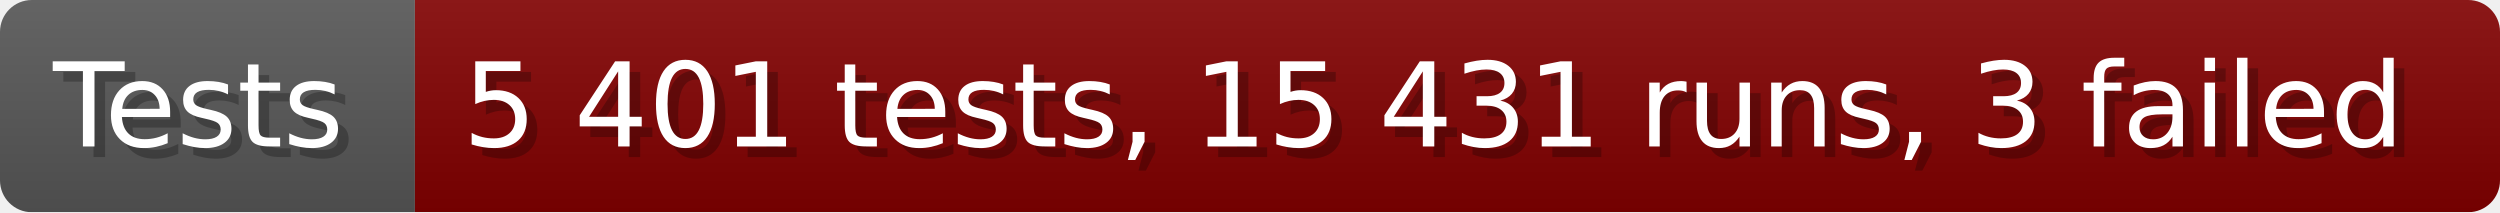
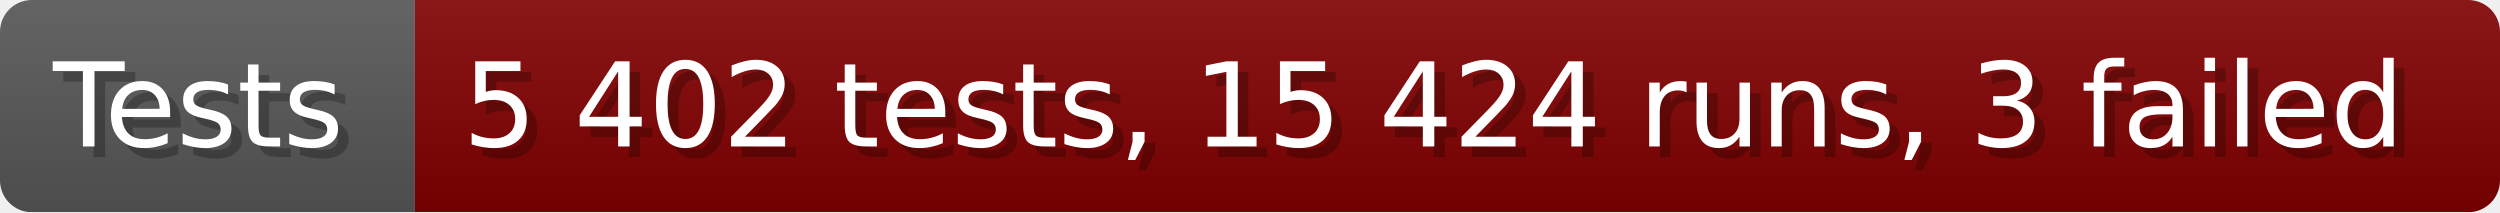
- <svg xmlns="http://www.w3.org/2000/svg" width="235.6" height="20" viewBox="0 0 2356 200" role="img" aria-label="Tests: 5 401 tests, 15 431 runs, 3 failed">
+ <svg xmlns="http://www.w3.org/2000/svg" width="235.6" height="20" viewBox="0 0 2356 200" role="img" aria-label="Tests: 5 402 tests, 15 424 runs, 3 failed">
  <linearGradient id="a" x2="0" y2="100%">
    <stop offset="0" stop-opacity=".1" stop-color="#EEE" />
    <stop offset="1" stop-opacity=".1" />
  </linearGradient>
  <mask id="m">
    <rect width="2356" height="200" rx="30" fill="#FFF" />
  </mask>
  <g mask="url(#m)">
    <rect width="391" height="200" fill="#555" />
    <rect width="1965" height="200" fill="#800000" x="391" />
    <rect width="2356" height="200" fill="url(#a)" />
  </g>
  <g aria-hidden="true" fill="#fff" text-anchor="start" font-family="Verdana,DejaVu Sans,sans-serif" font-size="110">
    <text x="60" y="148" textLength="291" fill="#000" opacity="0.25">Tests</text>
    <text x="50" y="138" textLength="291">Tests</text>
-     <text x="446" y="148" textLength="1865" fill="#000" opacity="0.25">5 401 tests, 15 431 runs, 3 failed</text>
-     <text x="436" y="138" textLength="1865">5 401 tests, 15 431 runs, 3 failed</text>
+     <text x="446" y="148" textLength="1865" fill="#000" opacity="0.25">5 402 tests, 15 424 runs, 3 failed</text>
+     <text x="436" y="138" textLength="1865">5 402 tests, 15 424 runs, 3 failed</text>
  </g>
</svg>
